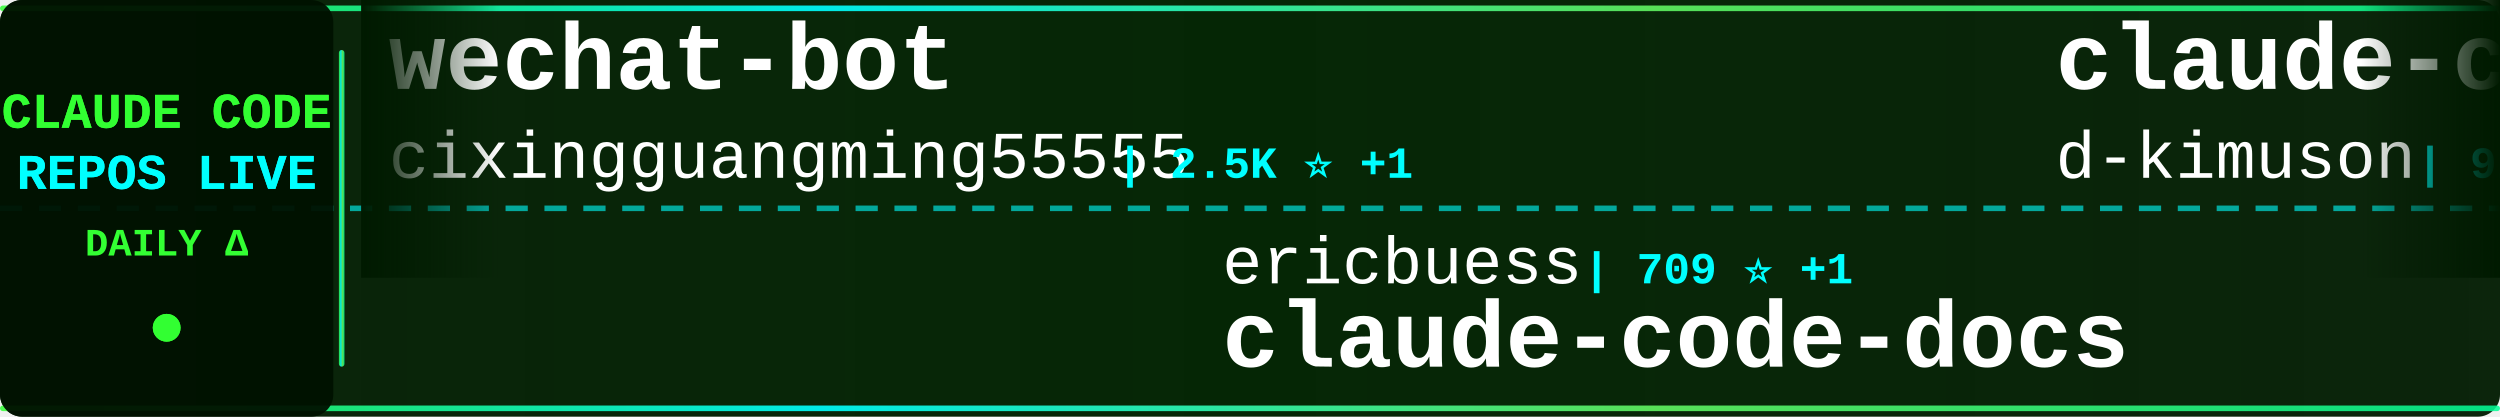
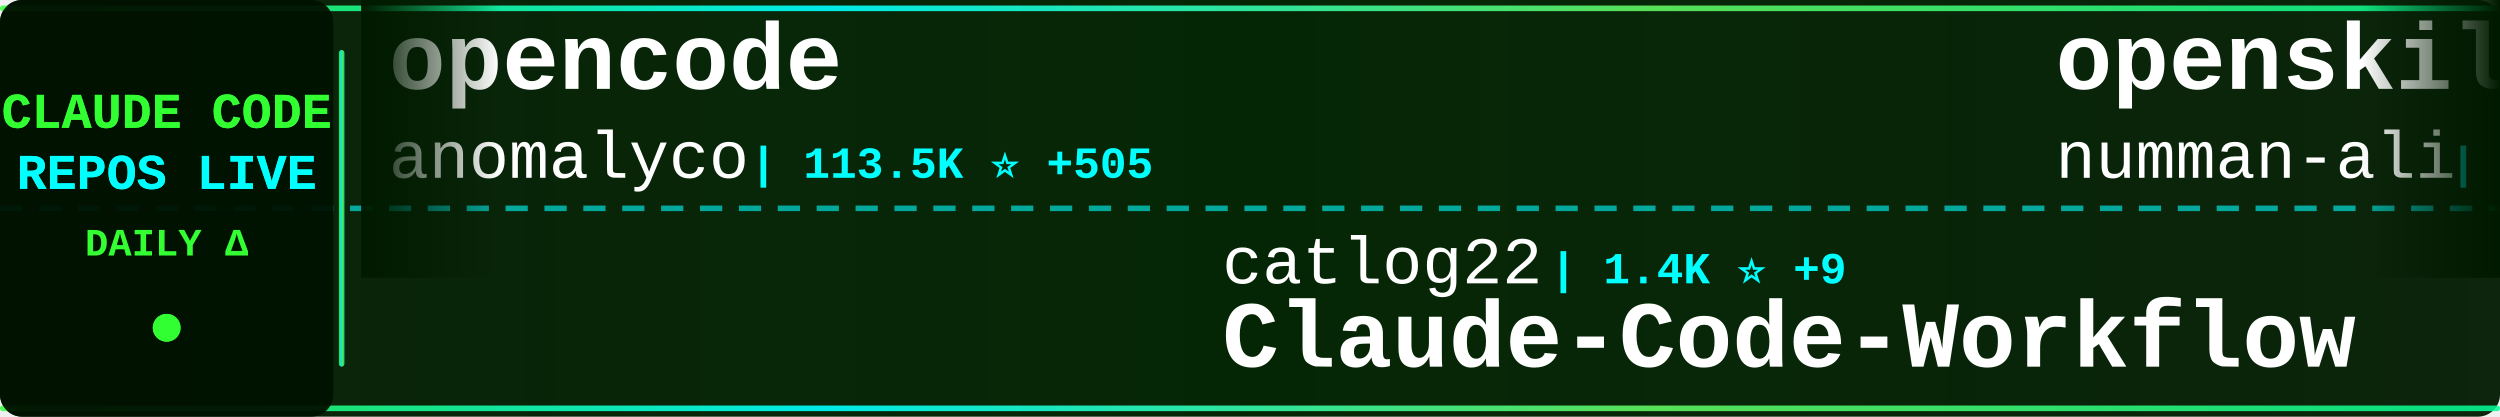
<svg xmlns="http://www.w3.org/2000/svg" width="900" height="150">
  <defs>
    <linearGradient id="tickerBg" x1="0%" y1="0%" x2="100%" y2="0%">
      <stop offset="0%" style="stop-color:#001a00;stop-opacity:0.95" />
      <stop offset="50%" style="stop-color:#002200;stop-opacity:0.98" />
      <stop offset="100%" style="stop-color:#001a00;stop-opacity:0.95" />
    </linearGradient>
    <linearGradient id="borderGrad" x1="0%" y1="0%" x2="100%" y2="0%">
      <stop offset="0%" style="stop-color:#33ff33;stop-opacity:0.85">
        <animate attributeName="stop-opacity" values="0.85;1;0.85" dur="2s" repeatCount="indefinite" />
      </stop>
      <stop offset="33%" style="stop-color:#00ffff;stop-opacity:0.9">
        <animate attributeName="stop-opacity" values="0.9;1;0.9" dur="2.2s" repeatCount="indefinite" />
      </stop>
      <stop offset="66%" style="stop-color:#66ff66;stop-opacity:0.85">
        <animate attributeName="stop-opacity" values="0.85;1;0.85" dur="1.8s" repeatCount="indefinite" />
      </stop>
      <stop offset="100%" style="stop-color:#00ff99;stop-opacity:0.85">
        <animate attributeName="stop-opacity" values="0.85;1;0.85" dur="2s" repeatCount="indefinite" />
      </stop>
    </linearGradient>
    <filter id="textGlow">
      <feGaussianBlur stdDeviation="0.1" result="coloredBlur" />
      <feMerge>
        <feMergeNode in="coloredBlur" />
        <feMergeNode in="SourceGraphic" />
      </feMerge>
    </filter>
    <filter id="metricGlow">
      <feGaussianBlur stdDeviation="0.2" result="coloredBlur" />
      <feMerge>
        <feMergeNode in="coloredBlur" />
        <feMergeNode in="SourceGraphic" />
      </feMerge>
    </filter>
    <linearGradient id="leftFade" x1="0%" y1="0%" x2="100%" y2="0%">
      <stop offset="0%" style="stop-color:#001a00;stop-opacity:1" />
      <stop offset="100%" style="stop-color:#001a00;stop-opacity:0" />
    </linearGradient>
    <linearGradient id="rightFade" x1="0%" y1="0%" x2="100%" y2="0%">
      <stop offset="0%" style="stop-color:#001a00;stop-opacity:0" />
      <stop offset="100%" style="stop-color:#001a00;stop-opacity:1" />
    </linearGradient>
  </defs>
  <rect width="900" height="150" fill="url(#tickerBg)" rx="8" />
  <rect x="0" y="2" width="900" height="2" fill="url(#borderGrad)" rx="1" />
  <rect x="0" y="146" width="900" height="2" fill="url(#borderGrad)" rx="1" />
  <line x1="0" y1="75" x2="900" y2="75" stroke="#00ffff" stroke-width="2" stroke-dasharray="8 6" opacity="0.6" />
  <rect x="0" y="0" width="120" height="150" fill="#001100" opacity="0.95" rx="8" />
  <text x="60" y="46" font-family="'Courier New', monospace" font-size="18" font-weight="bold" fill="#33ff33" text-anchor="middle" filter="url(#textGlow)">
    CLAUDE CODE
  </text>
  <text x="60" y="68" font-family="'Courier New', monospace" font-size="18" font-weight="bold" fill="#00ffff" text-anchor="middle" filter="url(#textGlow)">
    REPOS LIVE
  </text>
  <text x="60" y="92" font-family="'Courier New', monospace" font-size="14" font-weight="bold" fill="#33ff33" text-anchor="middle">
    DAILY Δ
  </text>
  <circle cx="60" cy="118" r="5" fill="#33ff33" filter="url(#metricGlow)">
    <animate attributeName="r" values="4;6;4" dur="1.5s" repeatCount="indefinite" />
    <animate attributeName="opacity" values="0.6;1;0.6" dur="1.5s" repeatCount="indefinite" />
  </circle>
  <rect x="122" y="18" width="2" height="114" fill="url(#borderGrad)" rx="1" />
  <clipPath id="tickerClip">
    <rect x="130" y="0" width="770" height="150" />
  </clipPath>
  <g clip-path="url(#tickerClip)">
    <g id="tickerItems">
      <animateTransform attributeName="transform" attributeType="XML" type="translate" from="0 0" to="-3000 0" dur="54s" repeatCount="indefinite" />
      <g transform="translate(0, 0)">
-         <text x="140" y="32" font-family="'Courier New', monospace" font-size="34" font-weight="bold" fill="#ffffff">wechat-bot</text>
-         <text x="140" y="64" font-family="'Courier New', monospace" font-size="24" font-weight="normal" fill="#ffffff" opacity="1.0">cixingguangming55555</text>
-         <text x="402" y="64" font-family="'Courier New', monospace" font-size="16" font-weight="bold" fill="#00ffff"> | 2.5K ⭐ +1</text>
+         <text x="140" y="32" font-family="'Courier New', monospace" font-size="34" font-weight="bold" fill="#ffffff">opencode</text>
+         <text x="140" y="64" font-family="'Courier New', monospace" font-size="24" font-weight="normal" fill="#ffffff" opacity="1.0">anomalyco</text>
+         <text x="270" y="64" font-family="'Courier New', monospace" font-size="16" font-weight="bold" fill="#00ffff"> | 113.5K ⭐ +505</text>
      </g>
      <g transform="translate(300, 0)">
-         <text x="140" y="102" font-family="'Courier New', monospace" font-size="24" font-weight="normal" fill="#ffffff" opacity="1.0">ericbuess</text>
-         <text x="270" y="102" font-family="'Courier New', monospace" font-size="16" font-weight="bold" fill="#00ffff"> | 709 ⭐ +1</text>
-         <text x="140" y="132" font-family="'Courier New', monospace" font-size="34" font-weight="bold" fill="#ffffff">claude-code-docs</text>
+         <text x="140" y="102" font-family="'Courier New', monospace" font-size="24" font-weight="normal" fill="#ffffff" opacity="1.0">catlog22</text>
+         <text x="258" y="102" font-family="'Courier New', monospace" font-size="16" font-weight="bold" fill="#00ffff"> | 1.4K ⭐ +9</text>
+         <text x="140" y="132" font-family="'Courier New', monospace" font-size="34" font-weight="bold" fill="#ffffff">Claude-Code-Workflow</text>
      </g>
      <g transform="translate(600, 0)">
-         <text x="140" y="32" font-family="'Courier New', monospace" font-size="34" font-weight="bold" fill="#ffffff">claude-code-viewer</text>
-         <text x="140" y="64" font-family="'Courier New', monospace" font-size="24" font-weight="normal" fill="#ffffff" opacity="1.0">d-kimuson</text>
-         <text x="270" y="64" font-family="'Courier New', monospace" font-size="16" font-weight="bold" fill="#00ffff"> | 925 ⭐ +2</text>
+         <text x="140" y="32" font-family="'Courier New', monospace" font-size="34" font-weight="bold" fill="#ffffff">openskills</text>
+         <text x="140" y="64" font-family="'Courier New', monospace" font-size="24" font-weight="normal" fill="#ffffff" opacity="1.0">numman-ali</text>
+         <text x="282" y="64" font-family="'Courier New', monospace" font-size="16" font-weight="bold" fill="#00ffff"> | 8.6K ⭐ +20</text>
      </g>
      <g transform="translate(900, 0)">
-         <text x="140" y="102" font-family="'Courier New', monospace" font-size="24" font-weight="normal" fill="#ffffff" opacity="1.0">revfactory</text>
-         <text x="282" y="102" font-family="'Courier New', monospace" font-size="16" font-weight="bold" fill="#00ffff"> | 756 ⭐</text>
-         <text x="140" y="132" font-family="'Courier New', monospace" font-size="34" font-weight="bold" fill="#ffffff">claude-code-mastering</text>
+         <text x="140" y="102" font-family="'Courier New', monospace" font-size="24" font-weight="normal" fill="#ffffff" opacity="1.0">shanraisshan</text>
+         <text x="306" y="102" font-family="'Courier New', monospace" font-size="16" font-weight="bold" fill="#00ffff"> | 6.2K ⭐ +185</text>
+         <text x="140" y="132" font-family="'Courier New', monospace" font-size="34" font-weight="bold" fill="#ffffff">claude-code-best-practic...</text>
      </g>
      <g transform="translate(1200, 0)">
-         <text x="140" y="32" font-family="'Courier New', monospace" font-size="34" font-weight="bold" fill="#ffffff">awesome-claude-code-suba...</text>
-         <text x="140" y="64" font-family="'Courier New', monospace" font-size="24" font-weight="normal" fill="#ffffff" opacity="1.0">VoltAgent</text>
-         <text x="270" y="64" font-family="'Courier New', monospace" font-size="16" font-weight="bold" fill="#00ffff"> | 11.9K ⭐ +152</text>
+         <text x="140" y="32" font-family="'Courier New', monospace" font-size="34" font-weight="bold" fill="#ffffff">claude-code-webui</text>
+         <text x="140" y="64" font-family="'Courier New', monospace" font-size="24" font-weight="normal" fill="#ffffff" opacity="1.0">sugyan</text>
+         <text x="234" y="64" font-family="'Courier New', monospace" font-size="16" font-weight="bold" fill="#00ffff"> | 937 ⭐ +2</text>
      </g>
      <g transform="translate(1500, 0)">
-         <text x="140" y="102" font-family="'Courier New', monospace" font-size="24" font-weight="normal" fill="#ffffff" opacity="1.0">Cranot</text>
-         <text x="234" y="102" font-family="'Courier New', monospace" font-size="16" font-weight="bold" fill="#00ffff"> | 2.4K ⭐ +1</text>
-         <text x="140" y="132" font-family="'Courier New', monospace" font-size="34" font-weight="bold" fill="#ffffff">claude-code-guide</text>
+         <text x="140" y="102" font-family="'Courier New', monospace" font-size="24" font-weight="normal" fill="#ffffff" opacity="1.0">edmund-io</text>
+         <text x="270" y="102" font-family="'Courier New', monospace" font-size="16" font-weight="bold" fill="#00ffff"> | 1.2K ⭐ +3</text>
+         <text x="140" y="132" font-family="'Courier New', monospace" font-size="34" font-weight="bold" fill="#ffffff">edmunds-claude-code</text>
      </g>
      <g transform="translate(1800, 0)">
-         <text x="140" y="32" font-family="'Courier New', monospace" font-size="34" font-weight="bold" fill="#ffffff">everything-claude-code</text>
-         <text x="140" y="64" font-family="'Courier New', monospace" font-size="24" font-weight="normal" fill="#ffffff" opacity="1.0">affaan-m</text>
-         <text x="258" y="64" font-family="'Courier New', monospace" font-size="16" font-weight="bold" fill="#00ffff"> | 55.5K ⭐ +1.0K</text>
+         <text x="140" y="32" font-family="'Courier New', monospace" font-size="34" font-weight="bold" fill="#ffffff">claude-agent-sdk-demos</text>
+         <text x="140" y="64" font-family="'Courier New', monospace" font-size="24" font-weight="normal" fill="#ffffff" opacity="1.0">anthropics</text>
+         <text x="282" y="64" font-family="'Courier New', monospace" font-size="16" font-weight="bold" fill="#00ffff"> | 1.6K ⭐ +21</text>
      </g>
      <g transform="translate(2100, 0)">
-         <text x="140" y="102" font-family="'Courier New', monospace" font-size="24" font-weight="normal" fill="#ffffff" opacity="1.0">laravel</text>
-         <text x="246" y="102" font-family="'Courier New', monospace" font-size="16" font-weight="bold" fill="#00ffff"> | 506 ⭐</text>
-         <text x="140" y="132" font-family="'Courier New', monospace" font-size="34" font-weight="bold" fill="#ffffff">claude-code</text>
+         <text x="140" y="102" font-family="'Courier New', monospace" font-size="24" font-weight="normal" fill="#ffffff" opacity="1.0">Piebald-AI</text>
+         <text x="282" y="102" font-family="'Courier New', monospace" font-size="16" font-weight="bold" fill="#00ffff"> | 5.1K ⭐ +43</text>
+         <text x="140" y="132" font-family="'Courier New', monospace" font-size="34" font-weight="bold" fill="#ffffff">claude-code-system-promp...</text>
      </g>
      <g transform="translate(2400, 0)">
-         <text x="140" y="32" font-family="'Courier New', monospace" font-size="34" font-weight="bold" fill="#ffffff">Claudable</text>
-         <text x="140" y="64" font-family="'Courier New', monospace" font-size="24" font-weight="normal" fill="#ffffff" opacity="1.0">opactorai</text>
-         <text x="270" y="64" font-family="'Courier New', monospace" font-size="16" font-weight="bold" fill="#00ffff"> | 3.8K ⭐ +2</text>
+         <text x="140" y="32" font-family="'Courier New', monospace" font-size="34" font-weight="bold" fill="#ffffff">superdesign</text>
+         <text x="140" y="64" font-family="'Courier New', monospace" font-size="24" font-weight="normal" fill="#ffffff" opacity="1.0">superdesigndev</text>
+         <text x="330" y="64" font-family="'Courier New', monospace" font-size="16" font-weight="bold" fill="#00ffff"> | 6.0K ⭐ +6</text>
      </g>
      <g transform="translate(2700, 0)">
-         <text x="140" y="102" font-family="'Courier New', monospace" font-size="24" font-weight="normal" fill="#ffffff" opacity="1.0">darcyegb</text>
-         <text x="258" y="102" font-family="'Courier New', monospace" font-size="16" font-weight="bold" fill="#00ffff"> | 569 ⭐</text>
-         <text x="140" y="132" font-family="'Courier New', monospace" font-size="34" font-weight="bold" fill="#ffffff">ClaudeCodeAgents</text>
+         <text x="140" y="102" font-family="'Courier New', monospace" font-size="24" font-weight="normal" fill="#ffffff" opacity="1.0">Yeachan-Heo</text>
+         <text x="294" y="102" font-family="'Courier New', monospace" font-size="16" font-weight="bold" fill="#00ffff"> | 7.8K ⭐ +79</text>
+         <text x="140" y="132" font-family="'Courier New', monospace" font-size="34" font-weight="bold" fill="#ffffff">oh-my-claudecode</text>
      </g>
      <g transform="translate(3000, 0)">
-         <text x="140" y="32" font-family="'Courier New', monospace" font-size="34" font-weight="bold" fill="#ffffff">wechat-bot</text>
-         <text x="140" y="64" font-family="'Courier New', monospace" font-size="24" font-weight="normal" fill="#ffffff" opacity="1.0">cixingguangming55555</text>
-         <text x="402" y="64" font-family="'Courier New', monospace" font-size="16" font-weight="bold" fill="#00ffff"> | 2.5K ⭐ +1</text>
+         <text x="140" y="32" font-family="'Courier New', monospace" font-size="34" font-weight="bold" fill="#ffffff">opencode</text>
+         <text x="140" y="64" font-family="'Courier New', monospace" font-size="24" font-weight="normal" fill="#ffffff" opacity="1.0">anomalyco</text>
+         <text x="270" y="64" font-family="'Courier New', monospace" font-size="16" font-weight="bold" fill="#00ffff"> | 113.5K ⭐ +505</text>
      </g>
      <g transform="translate(3300, 0)">
-         <text x="140" y="102" font-family="'Courier New', monospace" font-size="24" font-weight="normal" fill="#ffffff" opacity="1.0">ericbuess</text>
-         <text x="270" y="102" font-family="'Courier New', monospace" font-size="16" font-weight="bold" fill="#00ffff"> | 709 ⭐ +1</text>
-         <text x="140" y="132" font-family="'Courier New', monospace" font-size="34" font-weight="bold" fill="#ffffff">claude-code-docs</text>
+         <text x="140" y="102" font-family="'Courier New', monospace" font-size="24" font-weight="normal" fill="#ffffff" opacity="1.0">catlog22</text>
+         <text x="258" y="102" font-family="'Courier New', monospace" font-size="16" font-weight="bold" fill="#00ffff"> | 1.4K ⭐ +9</text>
+         <text x="140" y="132" font-family="'Courier New', monospace" font-size="34" font-weight="bold" fill="#ffffff">Claude-Code-Workflow</text>
      </g>
      <g transform="translate(3600, 0)">
-         <text x="140" y="32" font-family="'Courier New', monospace" font-size="34" font-weight="bold" fill="#ffffff">claude-code-viewer</text>
-         <text x="140" y="64" font-family="'Courier New', monospace" font-size="24" font-weight="normal" fill="#ffffff" opacity="1.0">d-kimuson</text>
-         <text x="270" y="64" font-family="'Courier New', monospace" font-size="16" font-weight="bold" fill="#00ffff"> | 925 ⭐ +2</text>
+         <text x="140" y="32" font-family="'Courier New', monospace" font-size="34" font-weight="bold" fill="#ffffff">openskills</text>
+         <text x="140" y="64" font-family="'Courier New', monospace" font-size="24" font-weight="normal" fill="#ffffff" opacity="1.0">numman-ali</text>
+         <text x="282" y="64" font-family="'Courier New', monospace" font-size="16" font-weight="bold" fill="#00ffff"> | 8.6K ⭐ +20</text>
      </g>
      <g transform="translate(3900, 0)">
-         <text x="140" y="102" font-family="'Courier New', monospace" font-size="24" font-weight="normal" fill="#ffffff" opacity="1.0">revfactory</text>
-         <text x="282" y="102" font-family="'Courier New', monospace" font-size="16" font-weight="bold" fill="#00ffff"> | 756 ⭐</text>
-         <text x="140" y="132" font-family="'Courier New', monospace" font-size="34" font-weight="bold" fill="#ffffff">claude-code-mastering</text>
+         <text x="140" y="102" font-family="'Courier New', monospace" font-size="24" font-weight="normal" fill="#ffffff" opacity="1.0">shanraisshan</text>
+         <text x="306" y="102" font-family="'Courier New', monospace" font-size="16" font-weight="bold" fill="#00ffff"> | 6.2K ⭐ +185</text>
+         <text x="140" y="132" font-family="'Courier New', monospace" font-size="34" font-weight="bold" fill="#ffffff">claude-code-best-practic...</text>
      </g>
    </g>
  </g>
  <rect x="130" y="0" width="50" height="100" fill="url(#leftFade)" />
  <rect x="850" y="0" width="50" height="100" fill="url(#rightFade)" />
</svg>
